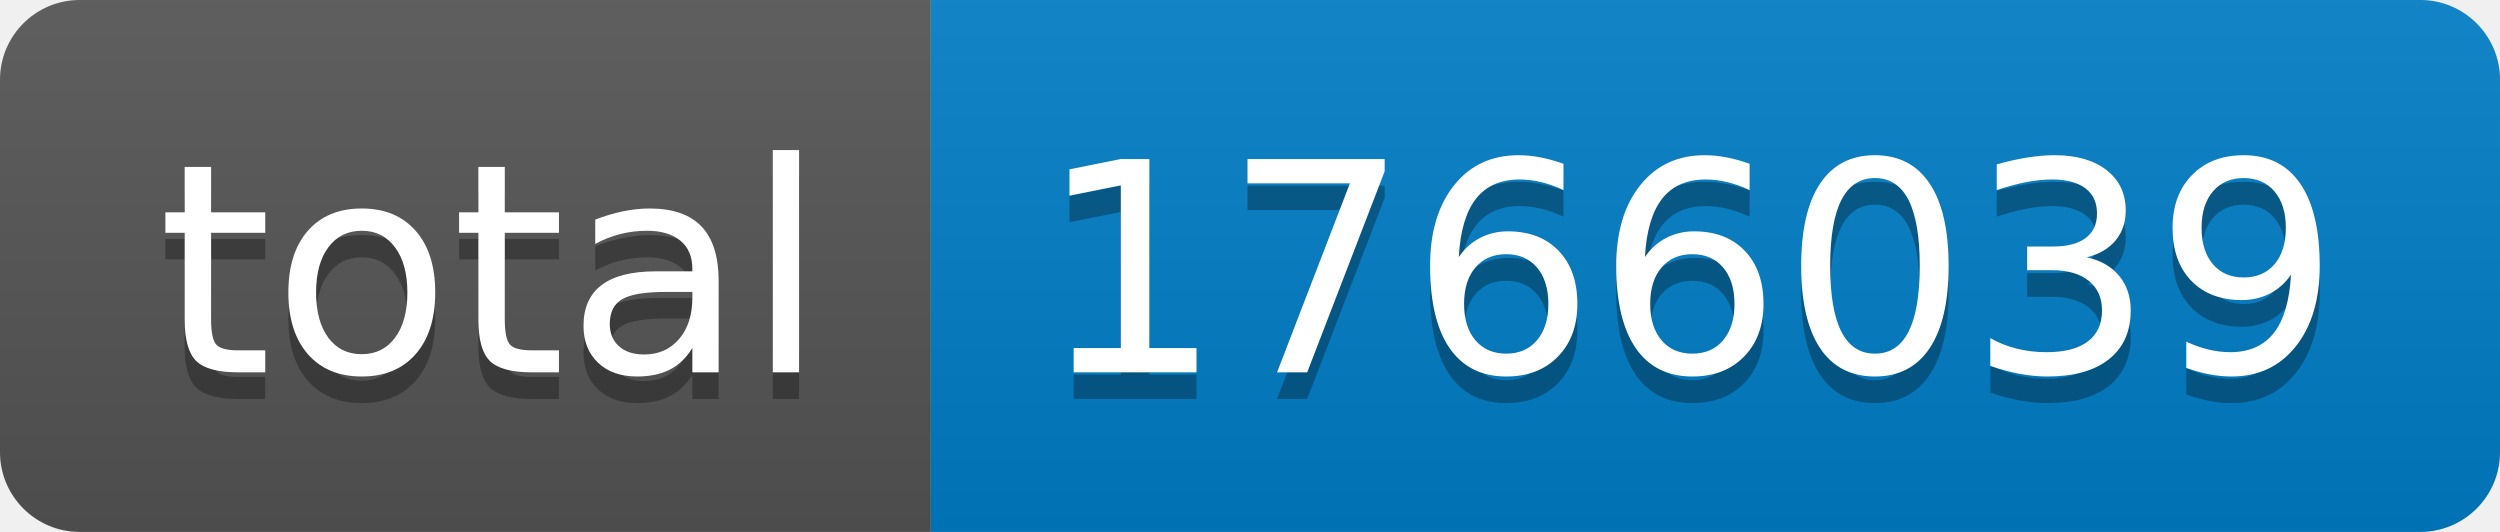
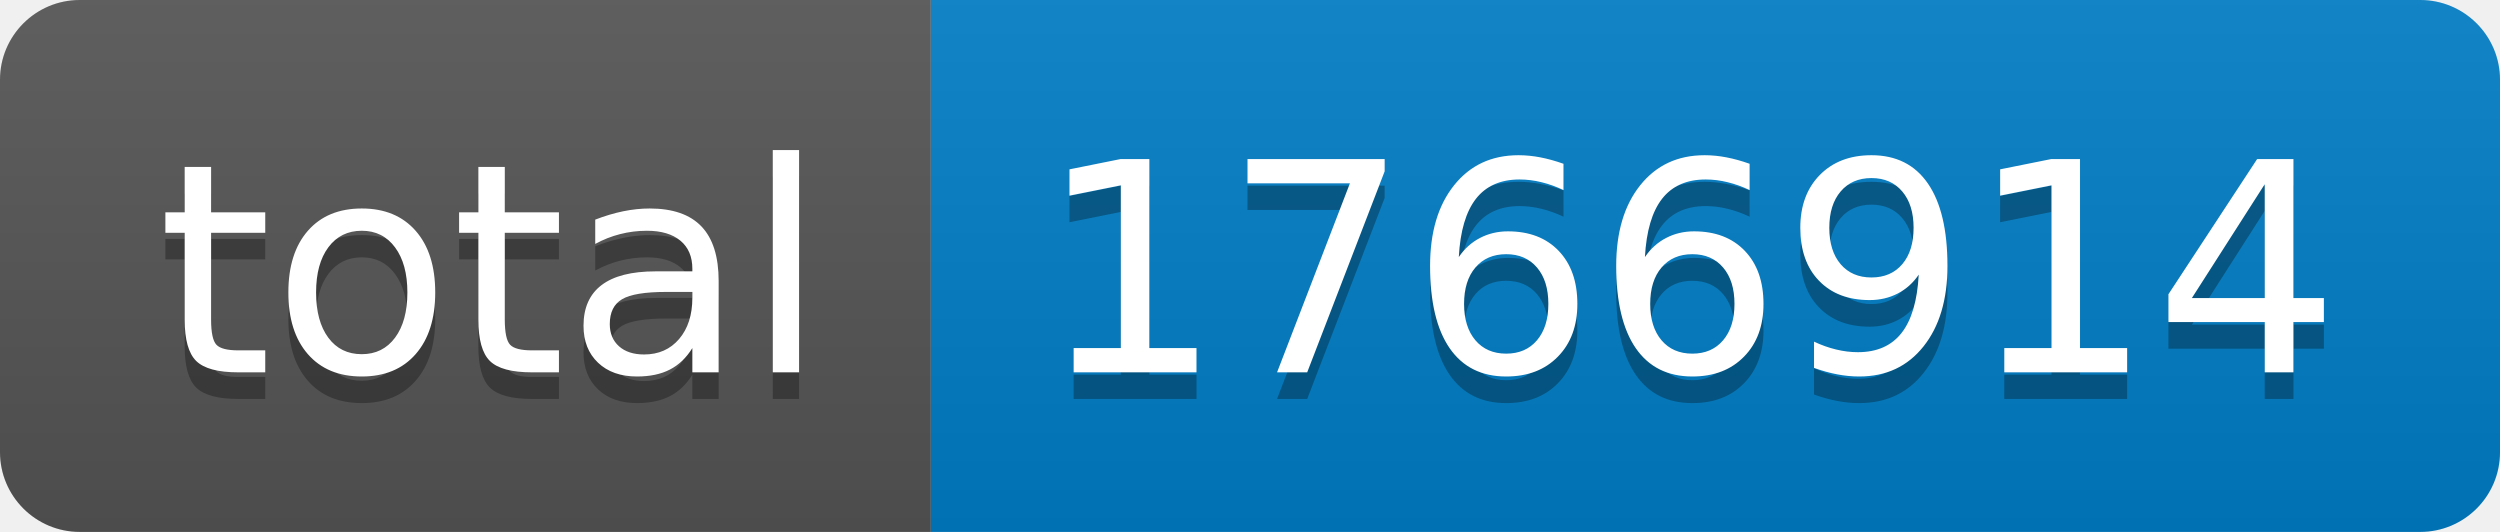
- <svg xmlns="http://www.w3.org/2000/svg" width="94" height="20" role="img" aria-label="total: 1766039">
+ <svg xmlns="http://www.w3.org/2000/svg" width="94" height="20" role="img" aria-label="total: 1766914">
  <linearGradient id="s" x2="0" y2="100%">
    <stop offset="0" stop-color="#bbb" stop-opacity=".1" />
    <stop offset="1" stop-opacity=".1" />
  </linearGradient>
  <clipPath id="r">
    <rect width="94" height="20" rx="3" fill="#fff" />
  </clipPath>
  <g clip-path="url(#r)">
    <rect width="35" height="20" fill="#555" />
    <rect x="35" width="59" height="20" fill="#007ec6" />
    <rect width="94" height="20" fill="url(#s)" />
  </g>
  <g fill="#fff" text-anchor="middle" font-family="Verdana,Geneva,DejaVu Sans,sans-serif" text-rendering="geometricPrecision" font-size="110">
    <text aria-hidden="true" x="185" y="150" fill="#010101" fill-opacity=".3" transform="scale(.1)" textLength="250">total</text>
    <text x="185" y="140" transform="scale(.1)" fill="#fff" textLength="250">total</text>
-     <text aria-hidden="true" x="635" y="150" fill="#010101" fill-opacity=".3" transform="scale(.1)" textLength="490">1766039</text>
-     <text x="635" y="140" transform="scale(.1)" fill="#fff" textLength="490">1766039</text>
+     <text aria-hidden="true" x="635" y="150" fill="#010101" fill-opacity=".3" transform="scale(.1)" textLength="490">1766914</text>
+     <text x="635" y="140" transform="scale(.1)" fill="#fff" textLength="490">1766914</text>
  </g>
</svg>
